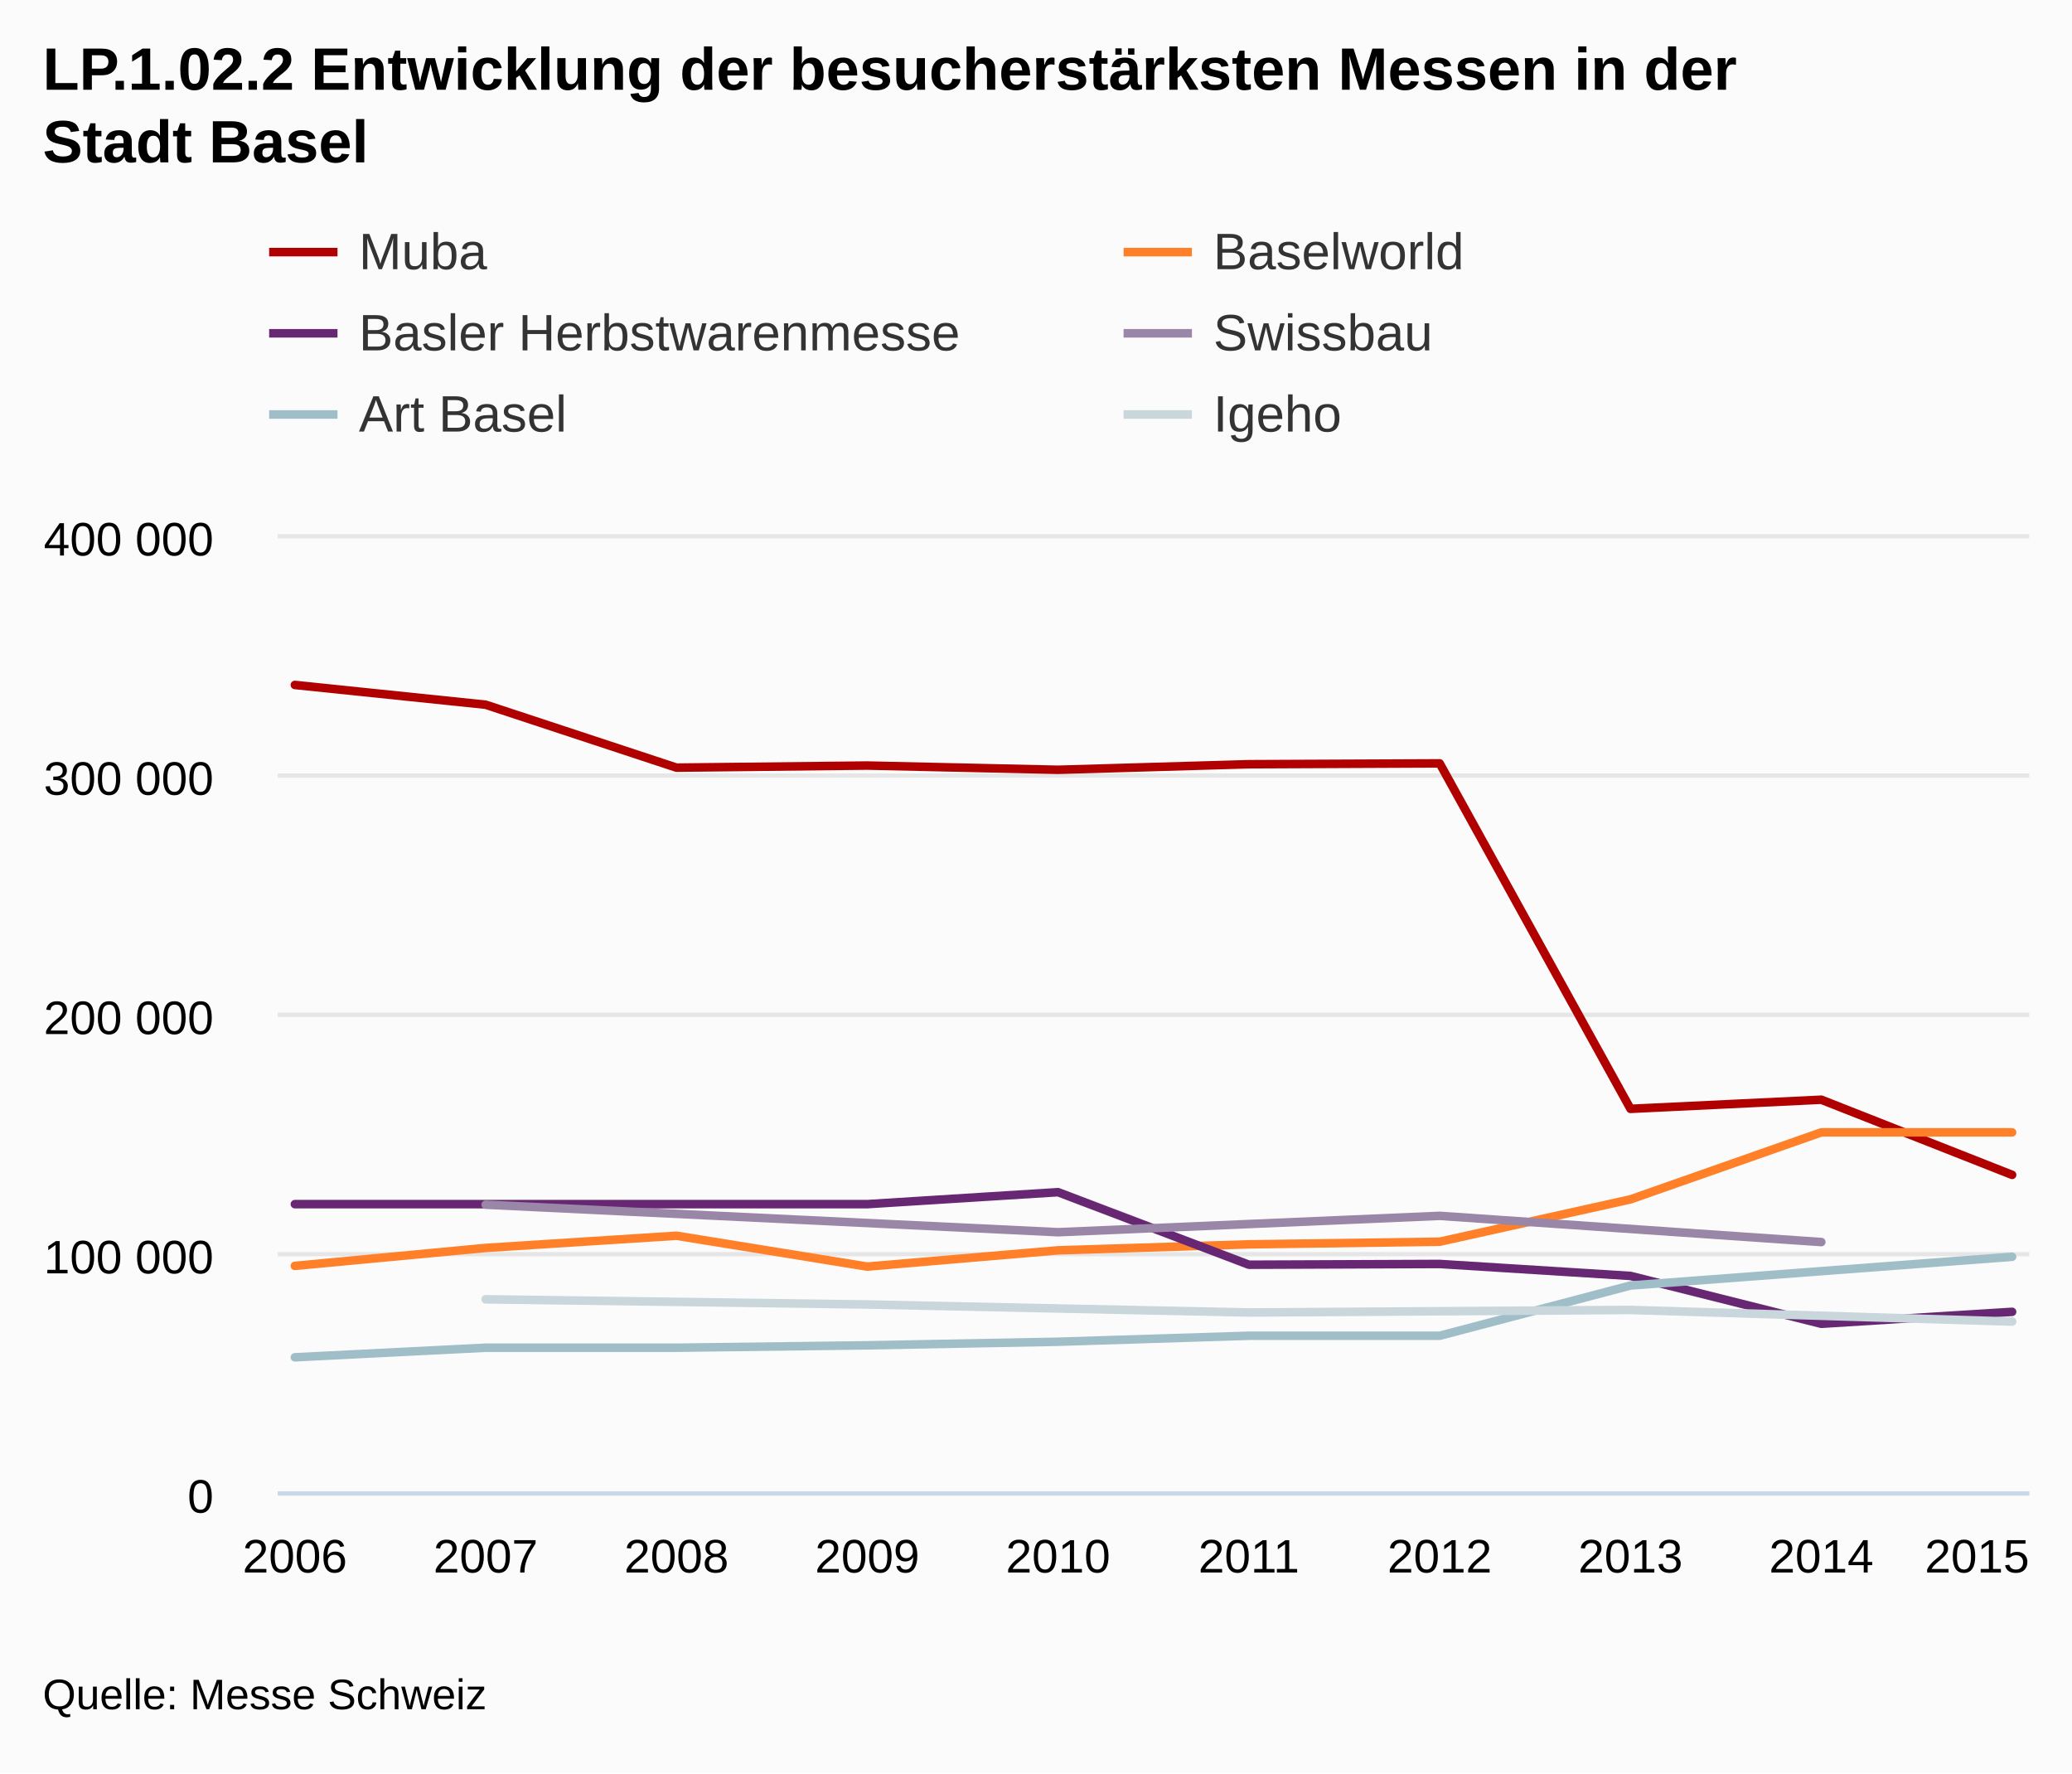
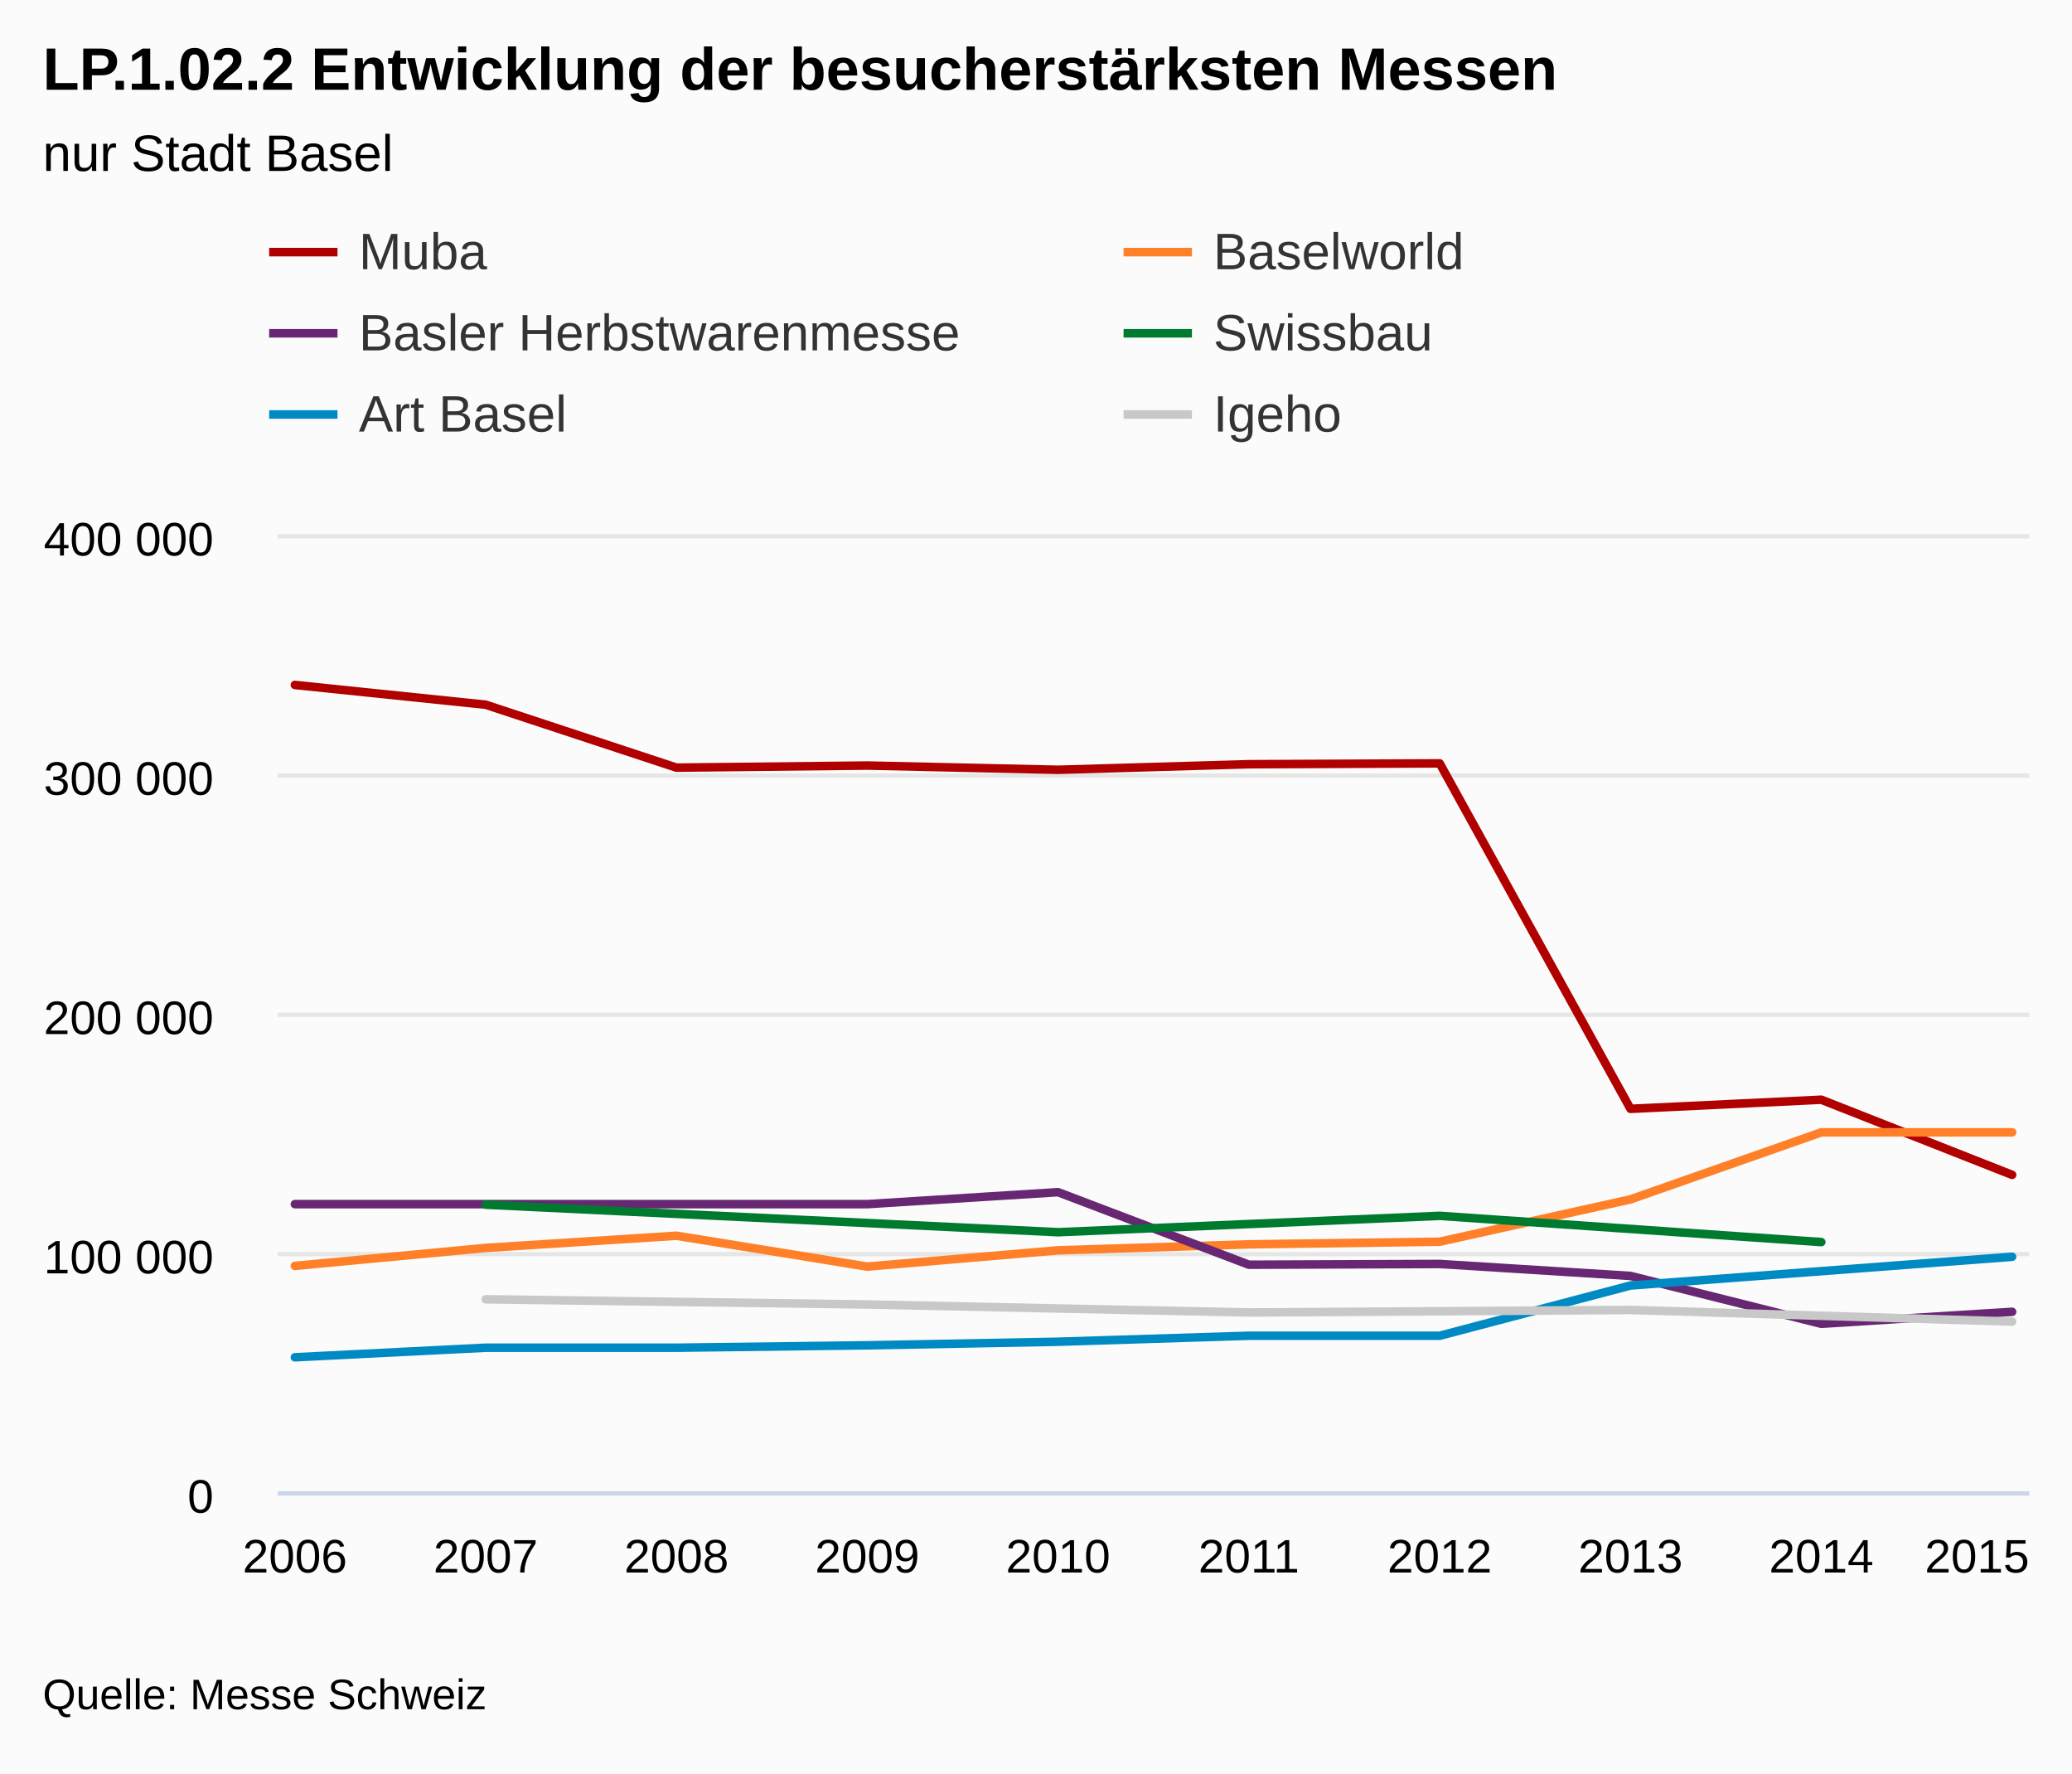
<svg xmlns="http://www.w3.org/2000/svg" class="highcharts-root" viewBox="0 0 485 415" font-family="Arial" font-size="12">
  <defs>
    <clipPath id="a">
      <path fill="none" d="M0 0h410v224H0z" />
    </clipPath>
  </defs>
  <rect fill="#fbfbfb" class="highcharts-background" width="485" height="415" rx="0" ry="0" />
  <path fill="none" class="highcharts-plot-background" d="M65 125h410v224H65z" />
  <g class="highcharts-grid highcharts-xaxis-grid">
    <path fill="none" class="highcharts-grid-line" d="M68.5 125v224m45-224v224m44-224v224m45-224v224m45-224v224m44-224v224m45-224v224m45-224v224m44-224v224m45-224v224" />
  </g>
  <g class="highcharts-grid highcharts-yaxis-grid">
    <path fill="none" stroke="#e6e6e6" class="highcharts-grid-line" d="M65 349.5h410m-410-56h410m-410-56h410m-410-56h410m-410-56h410" />
  </g>
  <path fill="none" class="highcharts-plot-border" d="M65 125h410v224H65z" />
  <g class="highcharts-axis highcharts-xaxis">
    <path fill="none" class="highcharts-axis-line" stroke="#ccd6eb" d="M65 349.5h410" />
  </g>
  <g class="highcharts-axis highcharts-yaxis">
    <path fill="none" class="highcharts-axis-line" d="M65 125v224" />
  </g>
  <g class="highcharts-series-group">
    <g class="highcharts-series highcharts-series-0 highcharts-line-series highcharts-color-undefined" transform="translate(65 125)" clip-path="url(#a)">
      <path fill="none" d="M4.02 35.295l44.662 4.626 44.662 14.727 44.663-.49 44.662.99 44.662-1.302 44.662-.198 44.663 80.85 44.662-2.138 44.662 17.589" class="highcharts-graph" stroke="#b00000" stroke-width="2" stroke-linejoin="round" stroke-linecap="round" />
      <path fill="none" d="M-5.98 35.295h10l44.662 4.626 44.662 14.727 44.663-.49 44.662.99 44.662-1.302 44.662-.198 44.663 80.85 44.662-2.138 44.662 17.589h10" stroke-linejoin="round" stroke="rgba(192,192,192,0)" stroke-width="22" class="highcharts-tracker" />
    </g>
    <g class="highcharts-series highcharts-series-1 highcharts-line-series highcharts-color-undefined" transform="translate(65 125)" clip-path="url(#a)">
      <path fill="none" d="M4.02 171.248l44.662-4.2 44.662-2.856 44.663 7.224 44.662-3.808 44.662-1.4 44.662-.616 44.663-9.912L361.318 140h44.662" class="highcharts-graph" stroke="#ff8028" stroke-width="2" stroke-linejoin="round" stroke-linecap="round" />
      <path fill="none" d="M-5.98 171.248h10l44.662-4.2 44.662-2.856 44.663 7.224 44.662-3.808 44.662-1.4 44.662-.616 44.663-9.912L361.318 140h54.662" stroke-linejoin="round" stroke="rgba(192,192,192,0)" stroke-width="22" class="highcharts-tracker" />
    </g>
    <g class="highcharts-series highcharts-series-2 highcharts-line-series highcharts-color-undefined" transform="translate(65 125)" clip-path="url(#a)">
      <path fill="none" d="M4.02 156.8h133.987l44.662-2.8 44.662 16.978 44.662-.178 44.663 2.8 44.662 11.2 44.662-2.8" class="highcharts-graph" stroke="#672773" stroke-width="2" stroke-linejoin="round" stroke-linecap="round" />
      <path fill="none" d="M-5.98 156.8h143.987l44.662-2.8 44.662 16.978 44.662-.178 44.663 2.8 44.662 11.2 44.662-2.8h10" stroke-linejoin="round" stroke="rgba(192,192,192,0)" stroke-width="22" class="highcharts-tracker" />
    </g>
    <g class="highcharts-series highcharts-series-3 highcharts-line-series highcharts-color-undefined" transform="translate(65 125)" clip-path="url(#a)">
-       <path fill="none" d="M48.682 156.927l133.987 6.442 89.324-3.831 89.325 6.135" class="highcharts-graph" stroke="#9a86a6" stroke-width="2" stroke-linejoin="round" stroke-linecap="round" />
+       <path fill="none" d="M48.682 156.927l133.987 6.442 89.324-3.831 89.325 6.135" class="highcharts-graph" stroke="#007A2F" stroke-width="2" stroke-linejoin="round" stroke-linecap="round" />
      <path fill="none" d="M38.682 156.927h10l133.987 6.442 89.324-3.831 89.325 6.135h10" stroke-linejoin="round" stroke="rgba(192,192,192,0)" stroke-width="22" class="highcharts-tracker" />
    </g>
    <g class="highcharts-series highcharts-series-4 highcharts-line-series highcharts-color-undefined" transform="translate(65 125)" clip-path="url(#a)">
-       <path fill="none" d="M4.02 192.64l44.662-2.24h44.662l44.663-.56 44.662-.84 44.662-1.4h44.662l44.663-11.76 44.662-3.36 44.662-3.36" class="highcharts-graph" stroke="#a0bec8" stroke-width="2" stroke-linejoin="round" stroke-linecap="round" />
+       <path fill="none" d="M4.02 192.64l44.662-2.24h44.662l44.663-.56 44.662-.84 44.662-1.4h44.662l44.663-11.76 44.662-3.36 44.662-3.36" class="highcharts-graph" stroke="#008AC3" stroke-width="2" stroke-linejoin="round" stroke-linecap="round" />
      <path fill="none" d="M-5.98 192.64h10l44.662-2.24h44.662l44.663-.56 44.662-.84 44.662-1.4h44.662l44.663-11.76 44.662-3.36 44.662-3.36h10" stroke-linejoin="round" stroke="rgba(192,192,192,0)" stroke-width="22" class="highcharts-tracker" />
    </g>
    <g class="highcharts-series highcharts-series-5 highcharts-line-series highcharts-color-undefined" transform="translate(65 125)" clip-path="url(#a)">
-       <path fill="none" d="M48.682 179.066l89.325 1.213 89.324 1.874 89.325-.59 89.324 2.718" class="highcharts-graph" stroke="#c9d6db" stroke-width="2" stroke-linejoin="round" stroke-linecap="round" />
+       <path fill="none" d="M48.682 179.066l89.325 1.213 89.324 1.874 89.325-.59 89.324 2.718" class="highcharts-graph" stroke="#C8C8C8" stroke-width="2" stroke-linejoin="round" stroke-linecap="round" />
      <path fill="none" d="M38.682 179.066h10l89.325 1.213 89.324 1.874 89.325-.59 89.324 2.718h10" stroke-linejoin="round" stroke="rgba(192,192,192,0)" stroke-width="22" class="highcharts-tracker" />
    </g>
  </g>
  <text x="10" class="highcharts-title" y="21" color="#000" font-size="14" font-weight="700">
-     <tspan>LP.1.02.2 Entwicklung der besucherstärksten Messen in der</tspan>
-     <tspan dy="17" x="10">Stadt Basel</tspan>
+     <tspan>LP.1.02.2 Entwicklung der besucherstärksten Messen</tspan>
+   </text>
+   <text x="10" class="highcharts-subtitle" y="40" color="#000" font-weight="400">
+     <tspan>nur Stadt Basel</tspan>
  </text>
  <g class="highcharts-legend" transform="translate(55 45)">
    <rect fill="none" class="highcharts-legend-box" rx="0" ry="0" width="396" height="68" />
    <g class="highcharts-legend-item highcharts-line-series highcharts-color-undefined highcharts-series-0">
      <path fill="none" d="M8 14h16" class="highcharts-graph" stroke="#b00000" stroke-width="2" />
      <text x="21" y="15" color="#333" font-weight="400" cursor="pointer" fill="#333" transform="translate(8 3)">
                Muba
            </text>
    </g>
    <g class="highcharts-legend-item highcharts-line-series highcharts-color-undefined highcharts-series-1">
      <path fill="none" d="M208 14h16" class="highcharts-graph" stroke="#ff8028" stroke-width="2" />
      <text x="21" y="15" color="#333" font-weight="400" cursor="pointer" fill="#333" transform="translate(208 3)">
                Baselworld
            </text>
    </g>
    <g class="highcharts-legend-item highcharts-line-series highcharts-color-undefined highcharts-series-2">
      <path fill="none" d="M8 33h16" class="highcharts-graph" stroke="#672773" stroke-width="2" />
      <text x="21" y="15" color="#333" font-weight="400" cursor="pointer" fill="#333" transform="translate(8 22)">
        <tspan>Basler Herbstwarenmesse</tspan>
      </text>
    </g>
    <g class="highcharts-legend-item highcharts-line-series highcharts-color-undefined highcharts-series-3">
-       <path fill="none" d="M208 33h16" class="highcharts-graph" stroke="#9a86a6" stroke-width="2" />
+       <path fill="none" d="M208 33h16" class="highcharts-graph" stroke="#007A2F" stroke-width="2" />
      <text x="21" y="15" color="#333" font-weight="400" cursor="pointer" fill="#333" transform="translate(208 22)">
                Swissbau
            </text>
    </g>
    <g class="highcharts-legend-item highcharts-line-series highcharts-color-undefined highcharts-series-4">
-       <path fill="none" d="M8 52h16" class="highcharts-graph" stroke="#a0bec8" stroke-width="2" />
+       <path fill="none" d="M8 52h16" class="highcharts-graph" stroke="#008AC3" stroke-width="2" />
      <text x="21" y="15" color="#333" font-weight="400" cursor="pointer" fill="#333" transform="translate(8 41)">
        <tspan>Art Basel</tspan>
      </text>
    </g>
    <g class="highcharts-legend-item highcharts-line-series highcharts-color-undefined highcharts-series-5">
-       <path fill="none" d="M208 52h16" class="highcharts-graph" stroke="#c9d6db" stroke-width="2" />
+       <path fill="none" d="M208 52h16" class="highcharts-graph" stroke="#C8C8C8" stroke-width="2" />
      <text x="21" y="15" color="#333" font-weight="400" cursor="pointer" fill="#333" transform="translate(208 41)">
                Igeho
            </text>
    </g>
  </g>
  <g class="highcharts-axis-labels highcharts-xaxis-labels" text-anchor="middle" color="#000" cursor="default" font-size="11">
    <text x="69.02" y="368">
            2006
        </text>
    <text x="113.682" y="368">
            2007
        </text>
    <text x="158.344" y="368">
            2008
        </text>
    <text x="203.007" y="368">
            2009
        </text>
    <text x="247.669" y="368">
            2010
        </text>
    <text x="292.331" y="368">
            2011
        </text>
    <text x="336.993" y="368">
            2012
        </text>
    <text x="381.656" y="368">
            2013
        </text>
    <text x="426.318" y="368">
            2014
        </text>
    <text x="462.781" y="368">
            2015
        </text>
  </g>
  <g class="highcharts-axis-labels highcharts-yaxis-labels" text-anchor="end" color="#000" cursor="default" font-size="11">
    <text x="50" y="354">
      <tspan>0</tspan>
    </text>
    <text x="50" y="298">
      <tspan>100 000</tspan>
    </text>
    <text x="50" y="242">
      <tspan>200 000</tspan>
    </text>
    <text x="50" y="186">
      <tspan>300 000</tspan>
    </text>
    <text x="50" y="130">
      <tspan>400 000</tspan>
    </text>
  </g>
  <text x="10" class="highcharts-credits" y="400" cursor="default" color="#000" font-size="10">
    <tspan>Quelle: Messe Schweiz</tspan>
  </text>
</svg>
